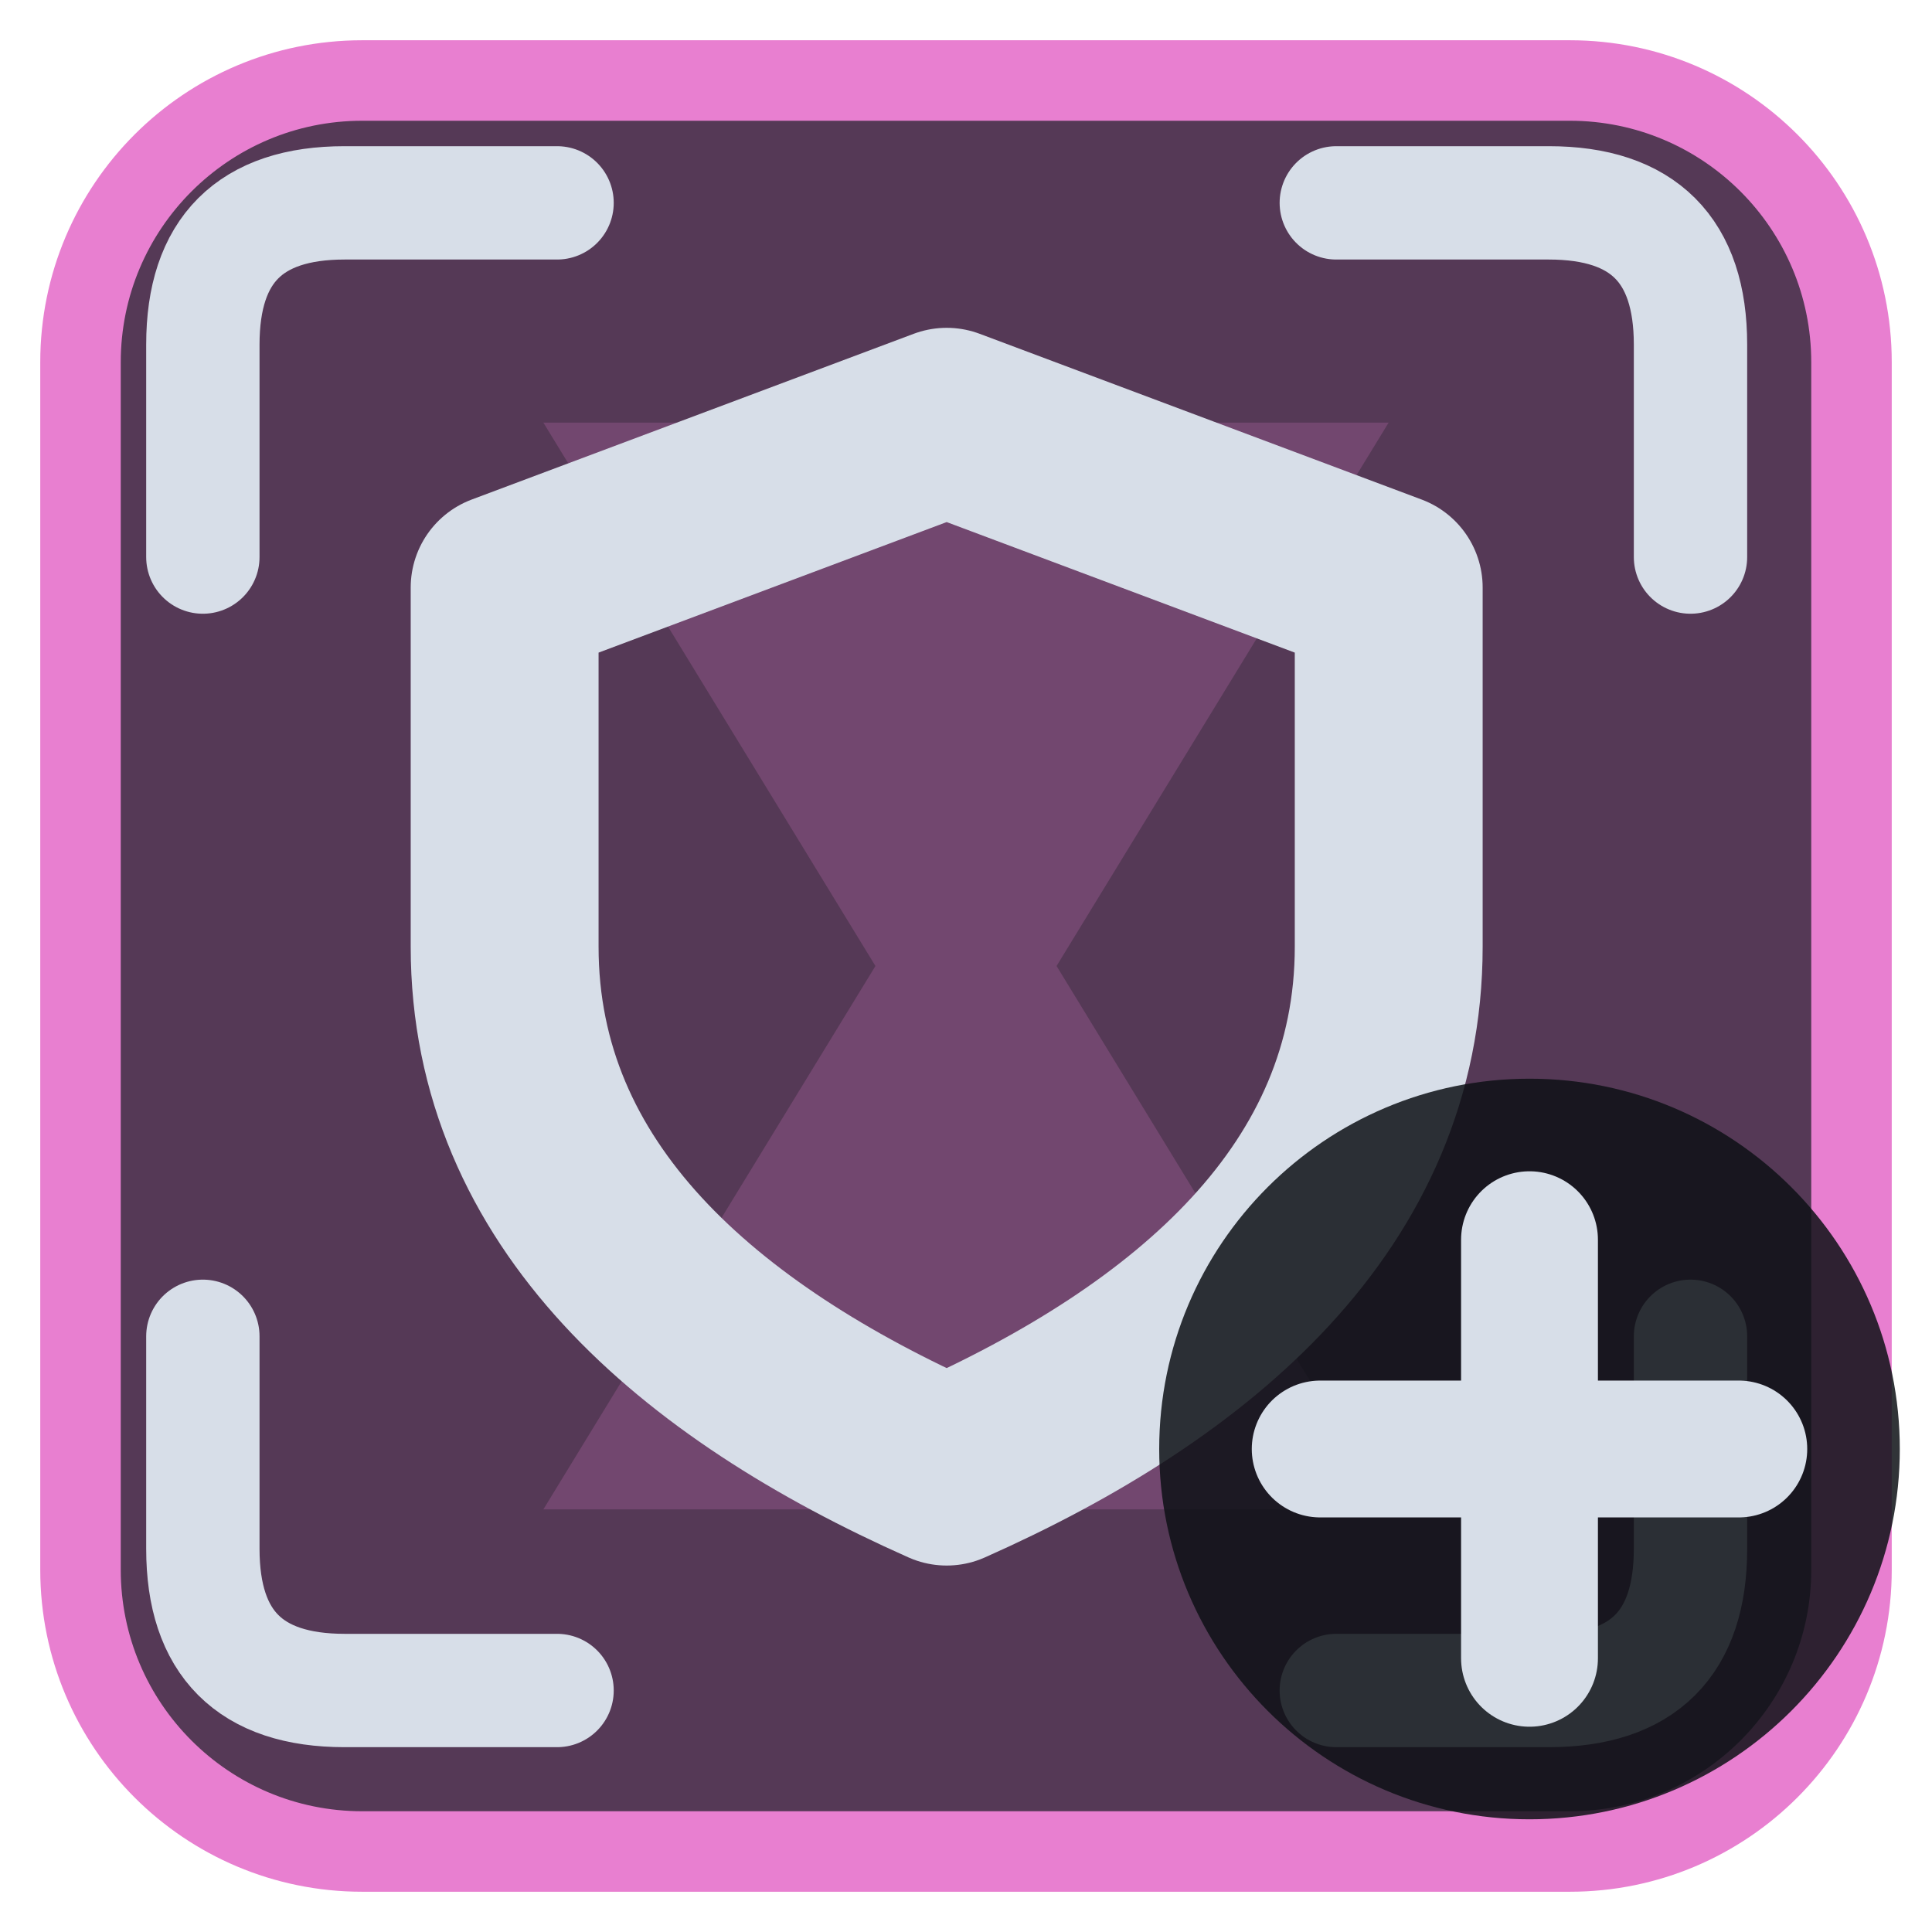
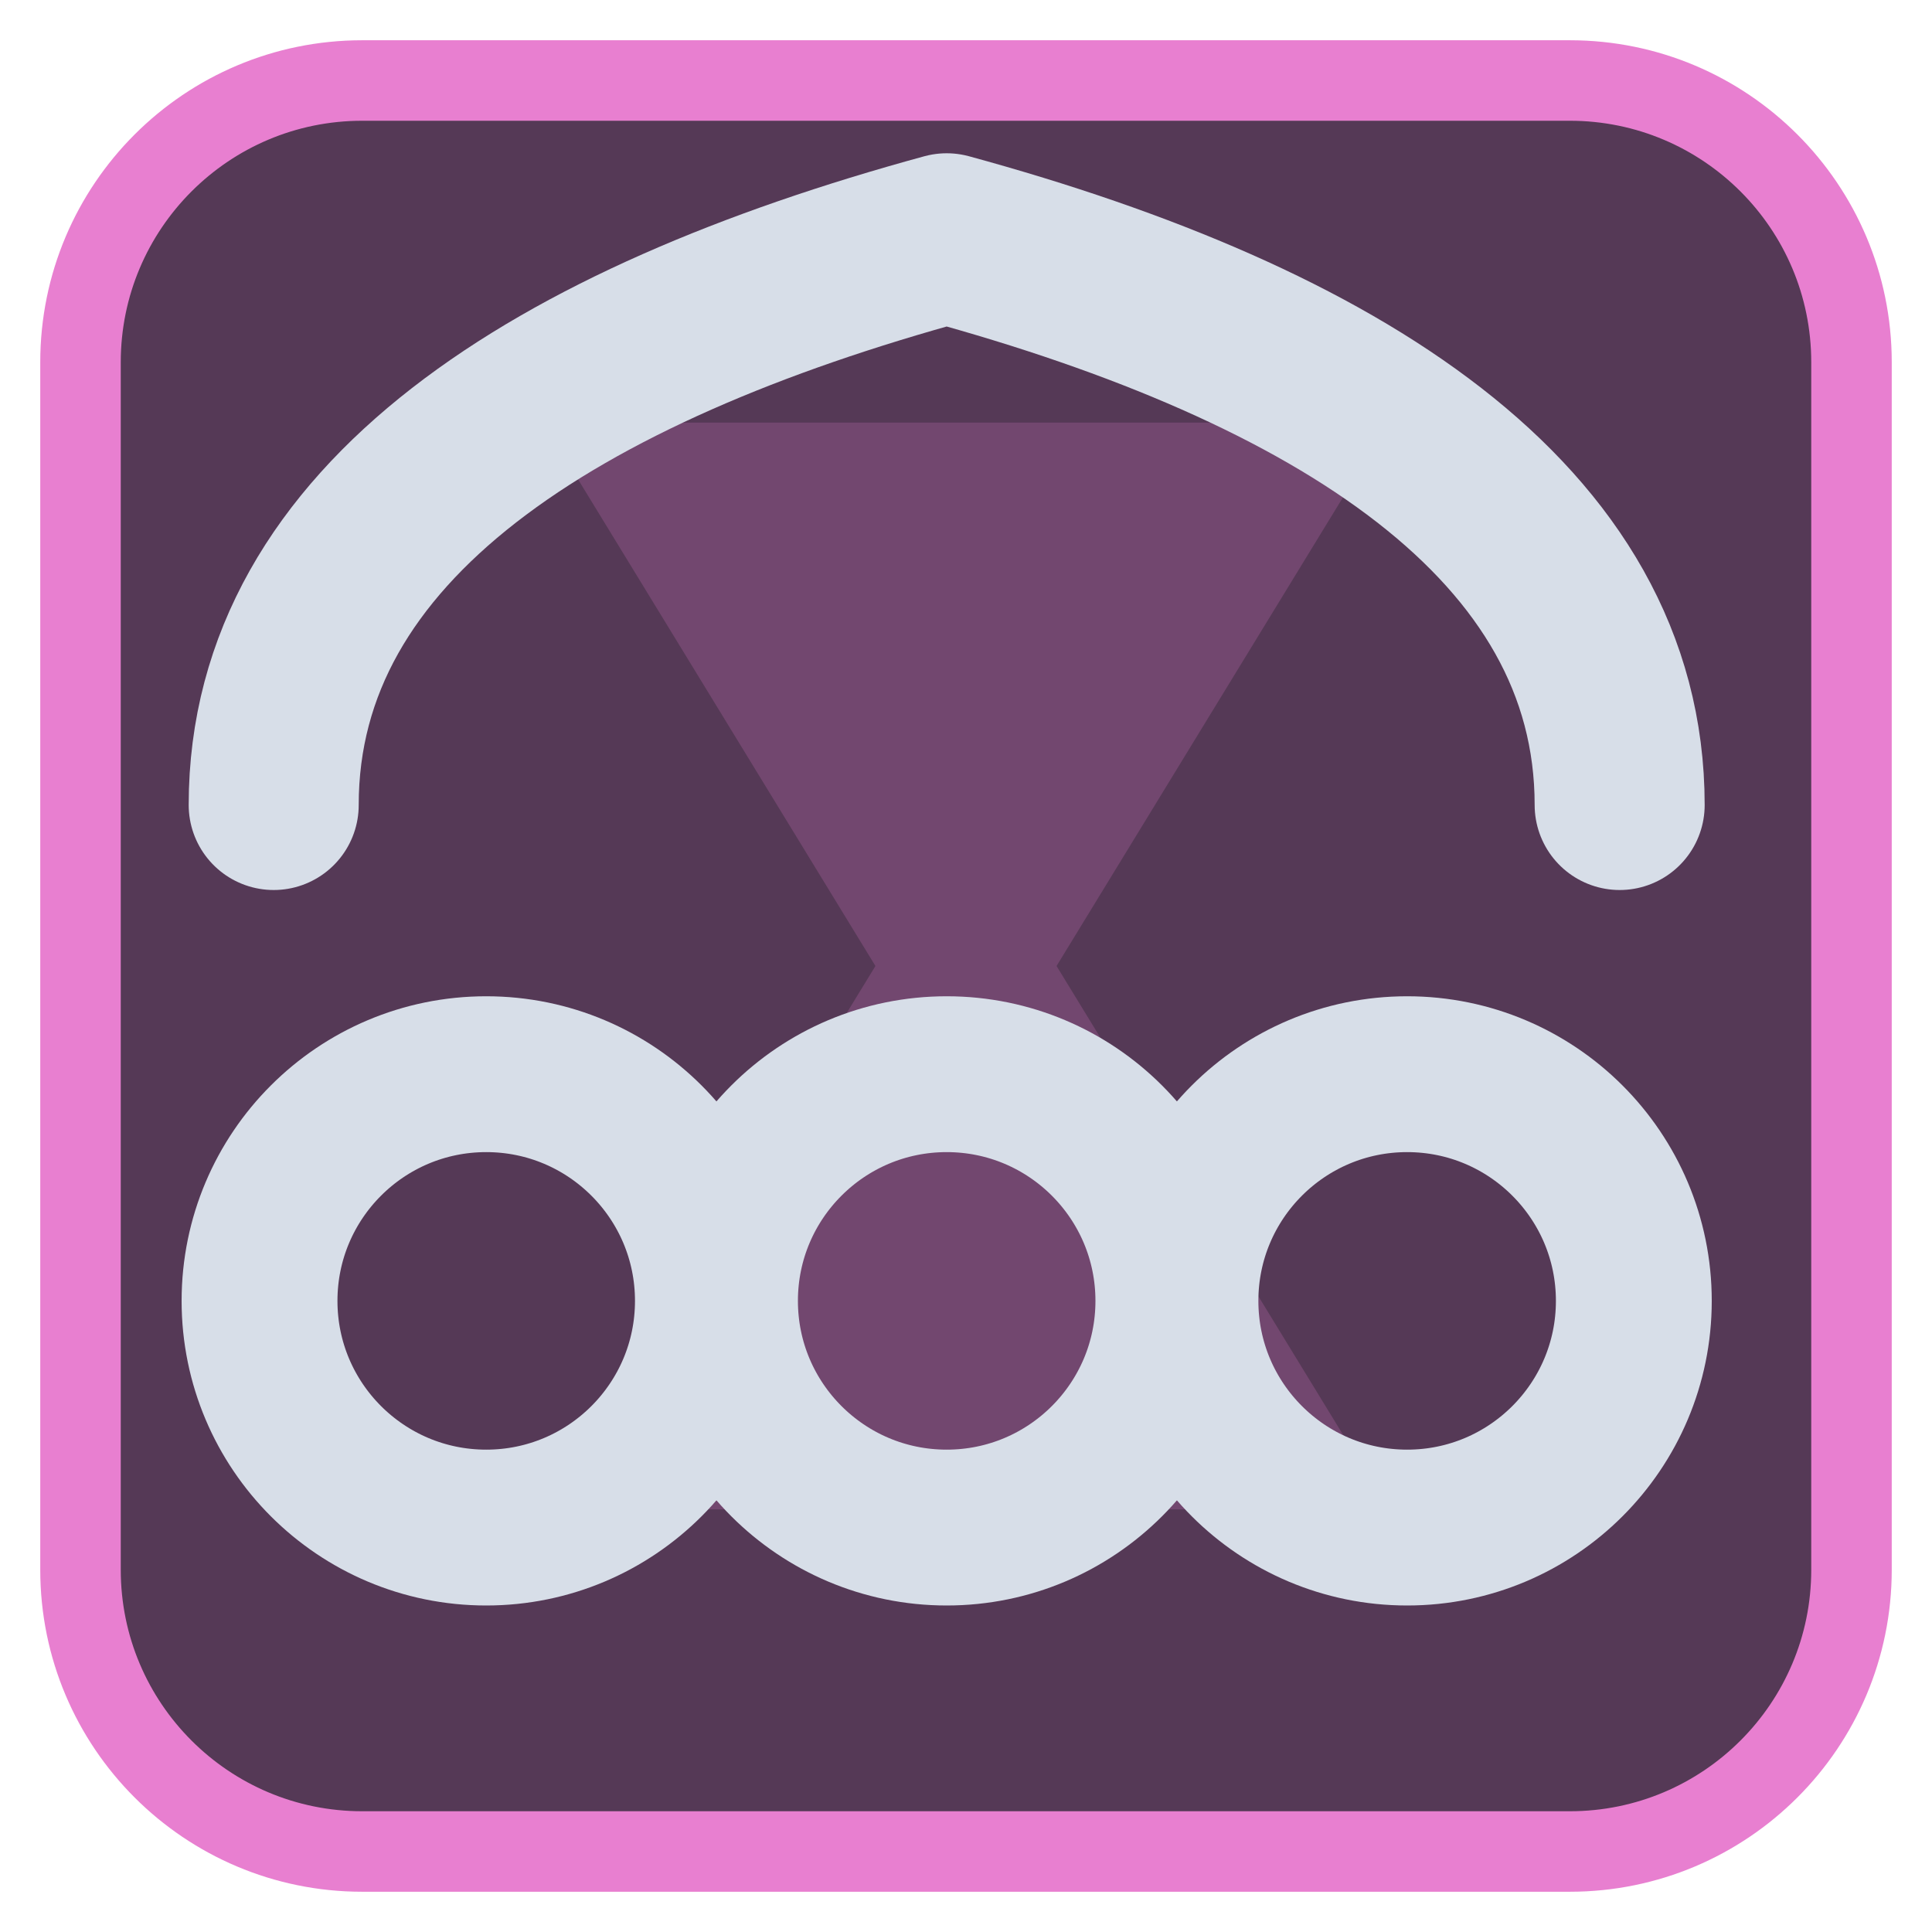
<svg xmlns="http://www.w3.org/2000/svg" viewBox="0 0 24 24" width="24" height="24">
  <rect x="1" y="1" width="22" height="22" rx="3.5" fill="#553956" stroke="#e87fd0" stroke-width="1" />
  <g opacity="0.2" transform="translate(3,3) scale(0.75)">
    <path d="M5 3h14l-5.5 9L19 21H5l5.5-9z" fill="#e87fd0" />
  </g>
  <g transform="translate(1.2,1.2) scale(0.88)">
-     <path d="M1.5 6.5V3.5Q1.5 1.5 3.5 1.5H6.5M17.5 1.5H20.5Q22.5 1.5 22.5 3.5V6.5M22.5 17.5V20.5Q22.5 22.5 20.5 22.5H17.5M6.5 22.5H3.5Q1.5 22.5 1.5 20.5V17.5" fill="none" stroke="#d7dee8" stroke-width="1.6" stroke-linecap="round" stroke-linejoin="round" />
-     <g transform="translate(12,12) scale(0.78) translate(-12,-12)">
-       <path d="M12 2.5L20 5.5V12C20 16.5 16.5 19.5 12 21.5C7.5 19.5 4 16.5 4 12V5.5Z" fill="none" stroke="#d7dee8" stroke-width="3.4" stroke-linecap="round" stroke-linejoin="round" />
-     </g>
+     <path d="M2.500 10C2.500 6 6.500 3.500 12 2C17.500 3.500 21.500 6 21.500 10" fill="none" stroke="#d7dee8" stroke-width="2.4" stroke-linecap="round" stroke-linejoin="round" />
+     <circle cx="5.500" cy="17" r="3.200" fill="none" stroke="#d7dee8" stroke-width="2.2" stroke-linecap="round" stroke-linejoin="round" />
+     <circle cx="12" cy="17" r="3.200" fill="none" stroke="#d7dee8" stroke-width="2.2" stroke-linecap="round" stroke-linejoin="round" />
+     <circle cx="18.500" cy="17" r="3.200" fill="none" stroke="#d7dee8" stroke-width="2.2" stroke-linecap="round" stroke-linejoin="round" />
  </g>
-   <circle cx="19" cy="18" r="4.6" fill="#0e1116" fill-opacity="0.85" />
-   <path d="M19 15.4V20.6M16.4 18H21.6" fill="none" stroke="#d7dee8" stroke-width="1.7" stroke-linecap="round" stroke-linejoin="round" />
</svg>
